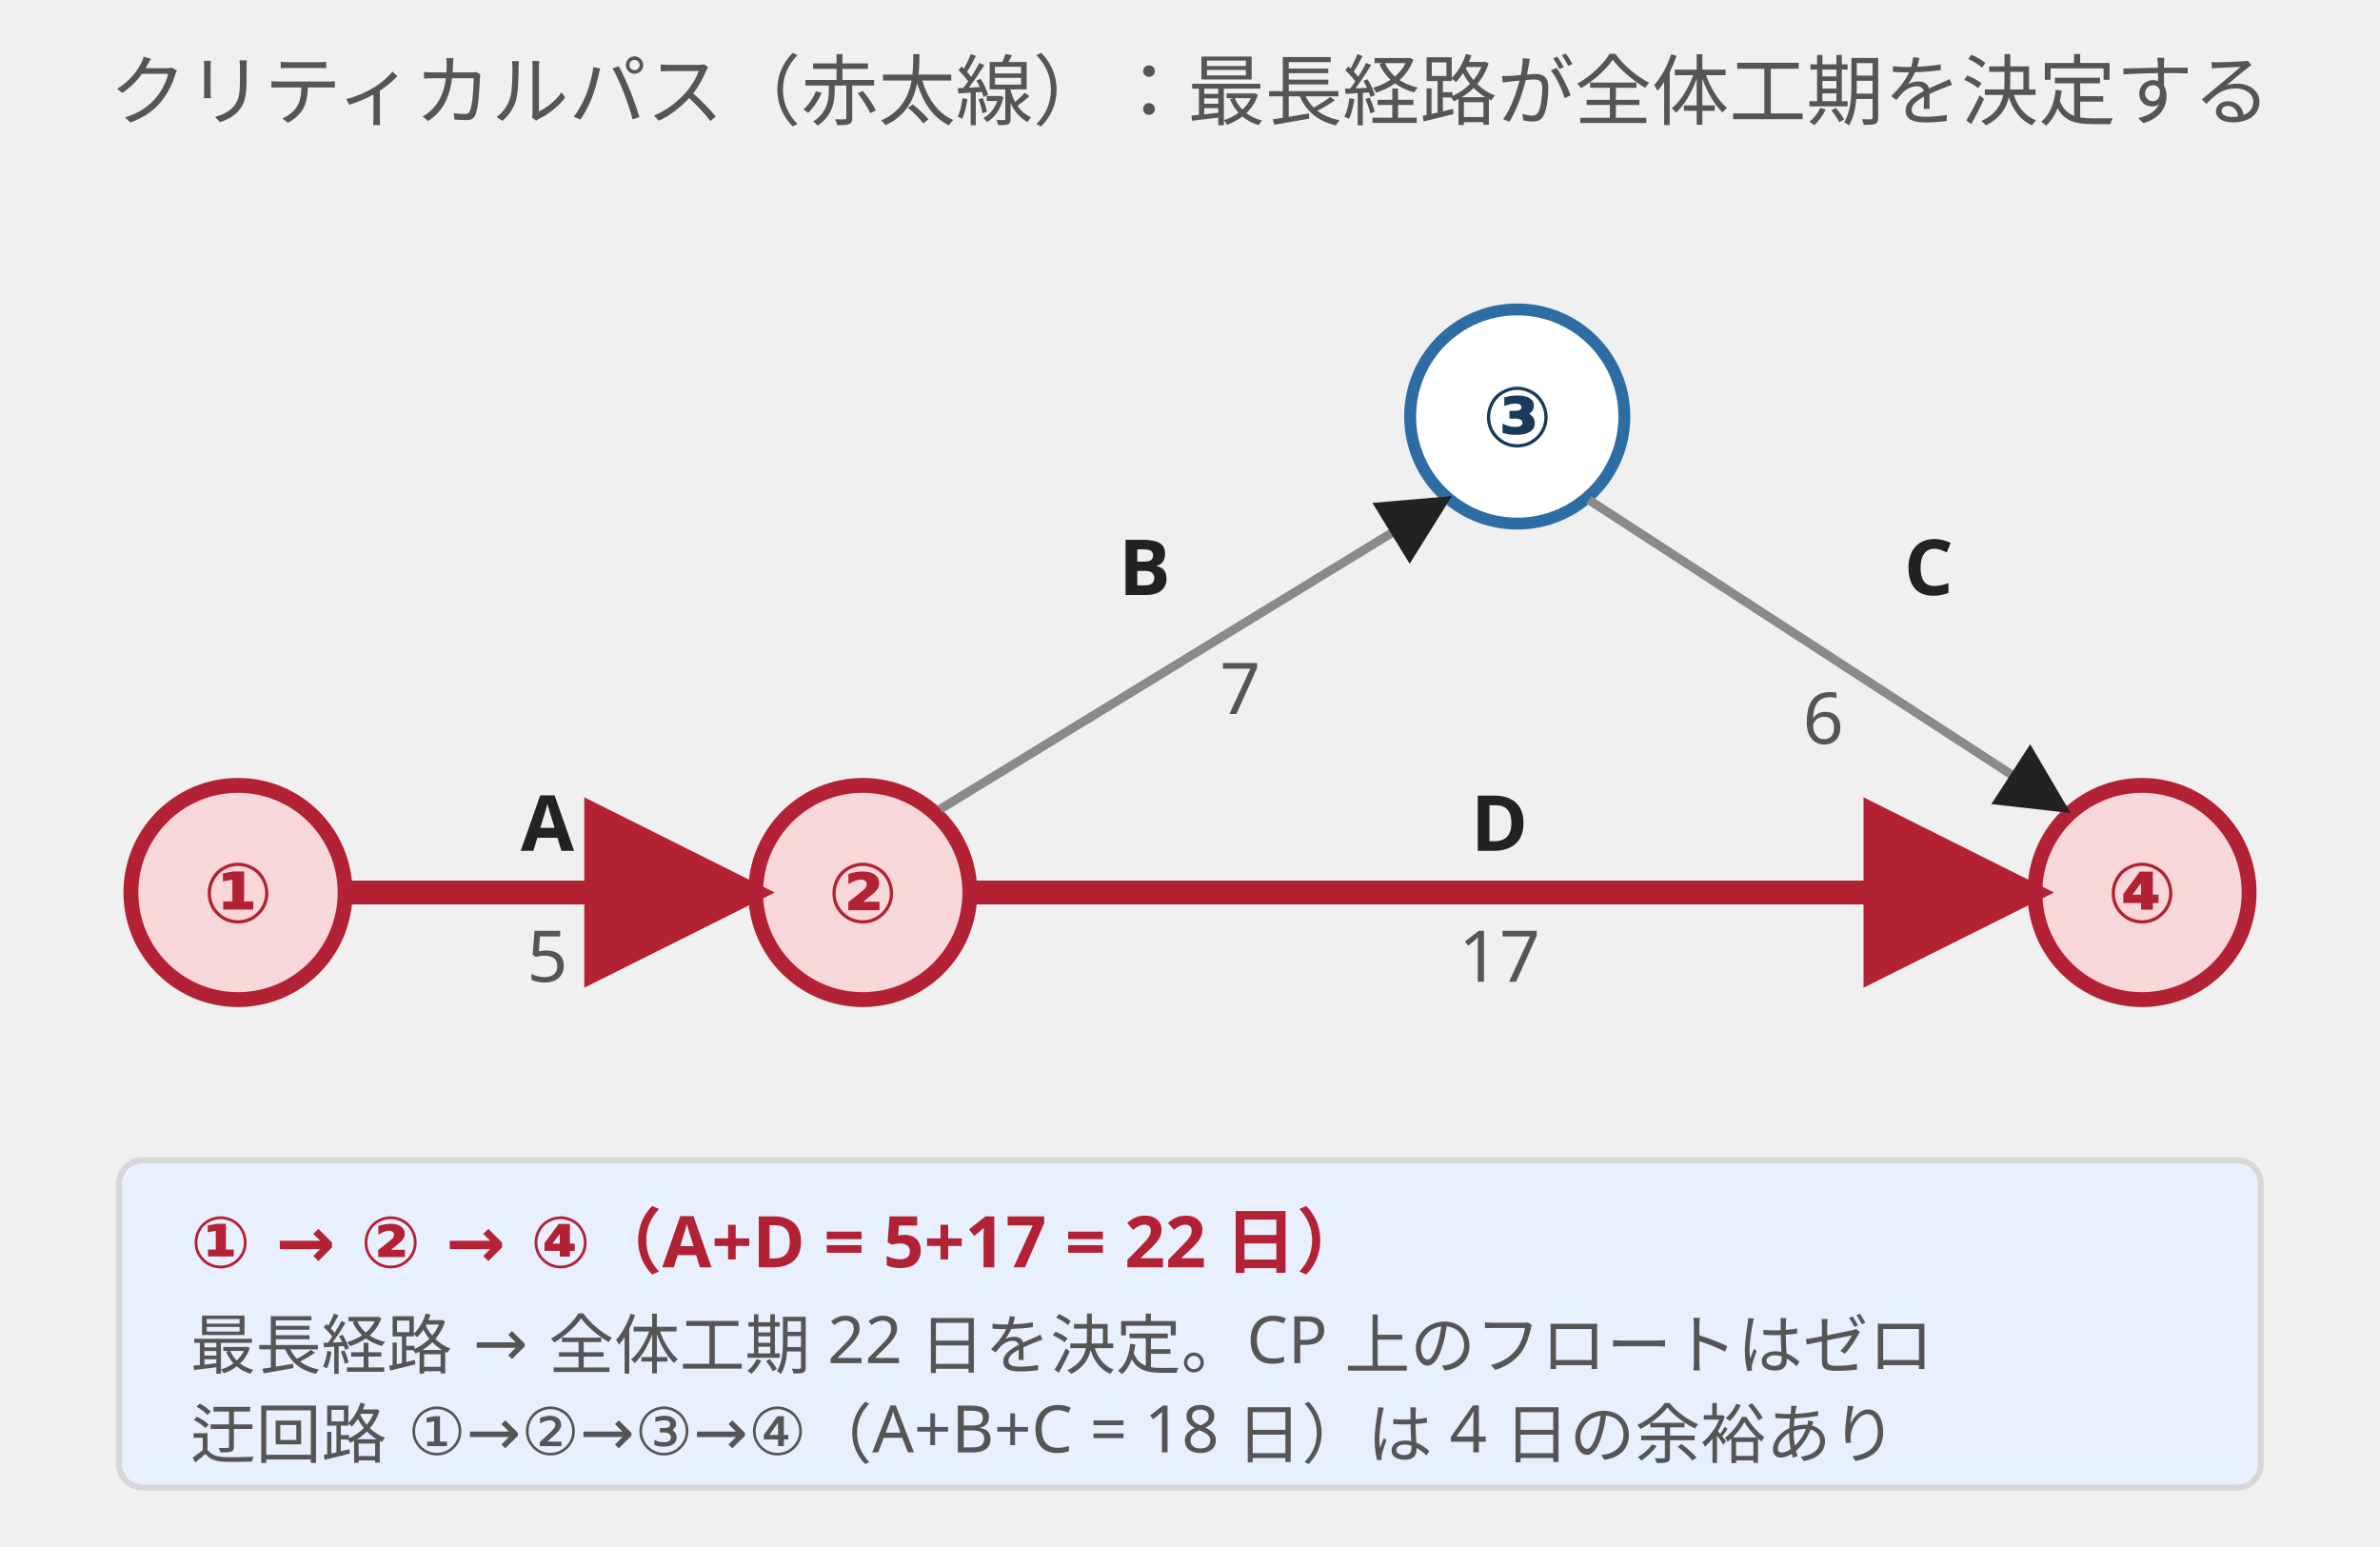
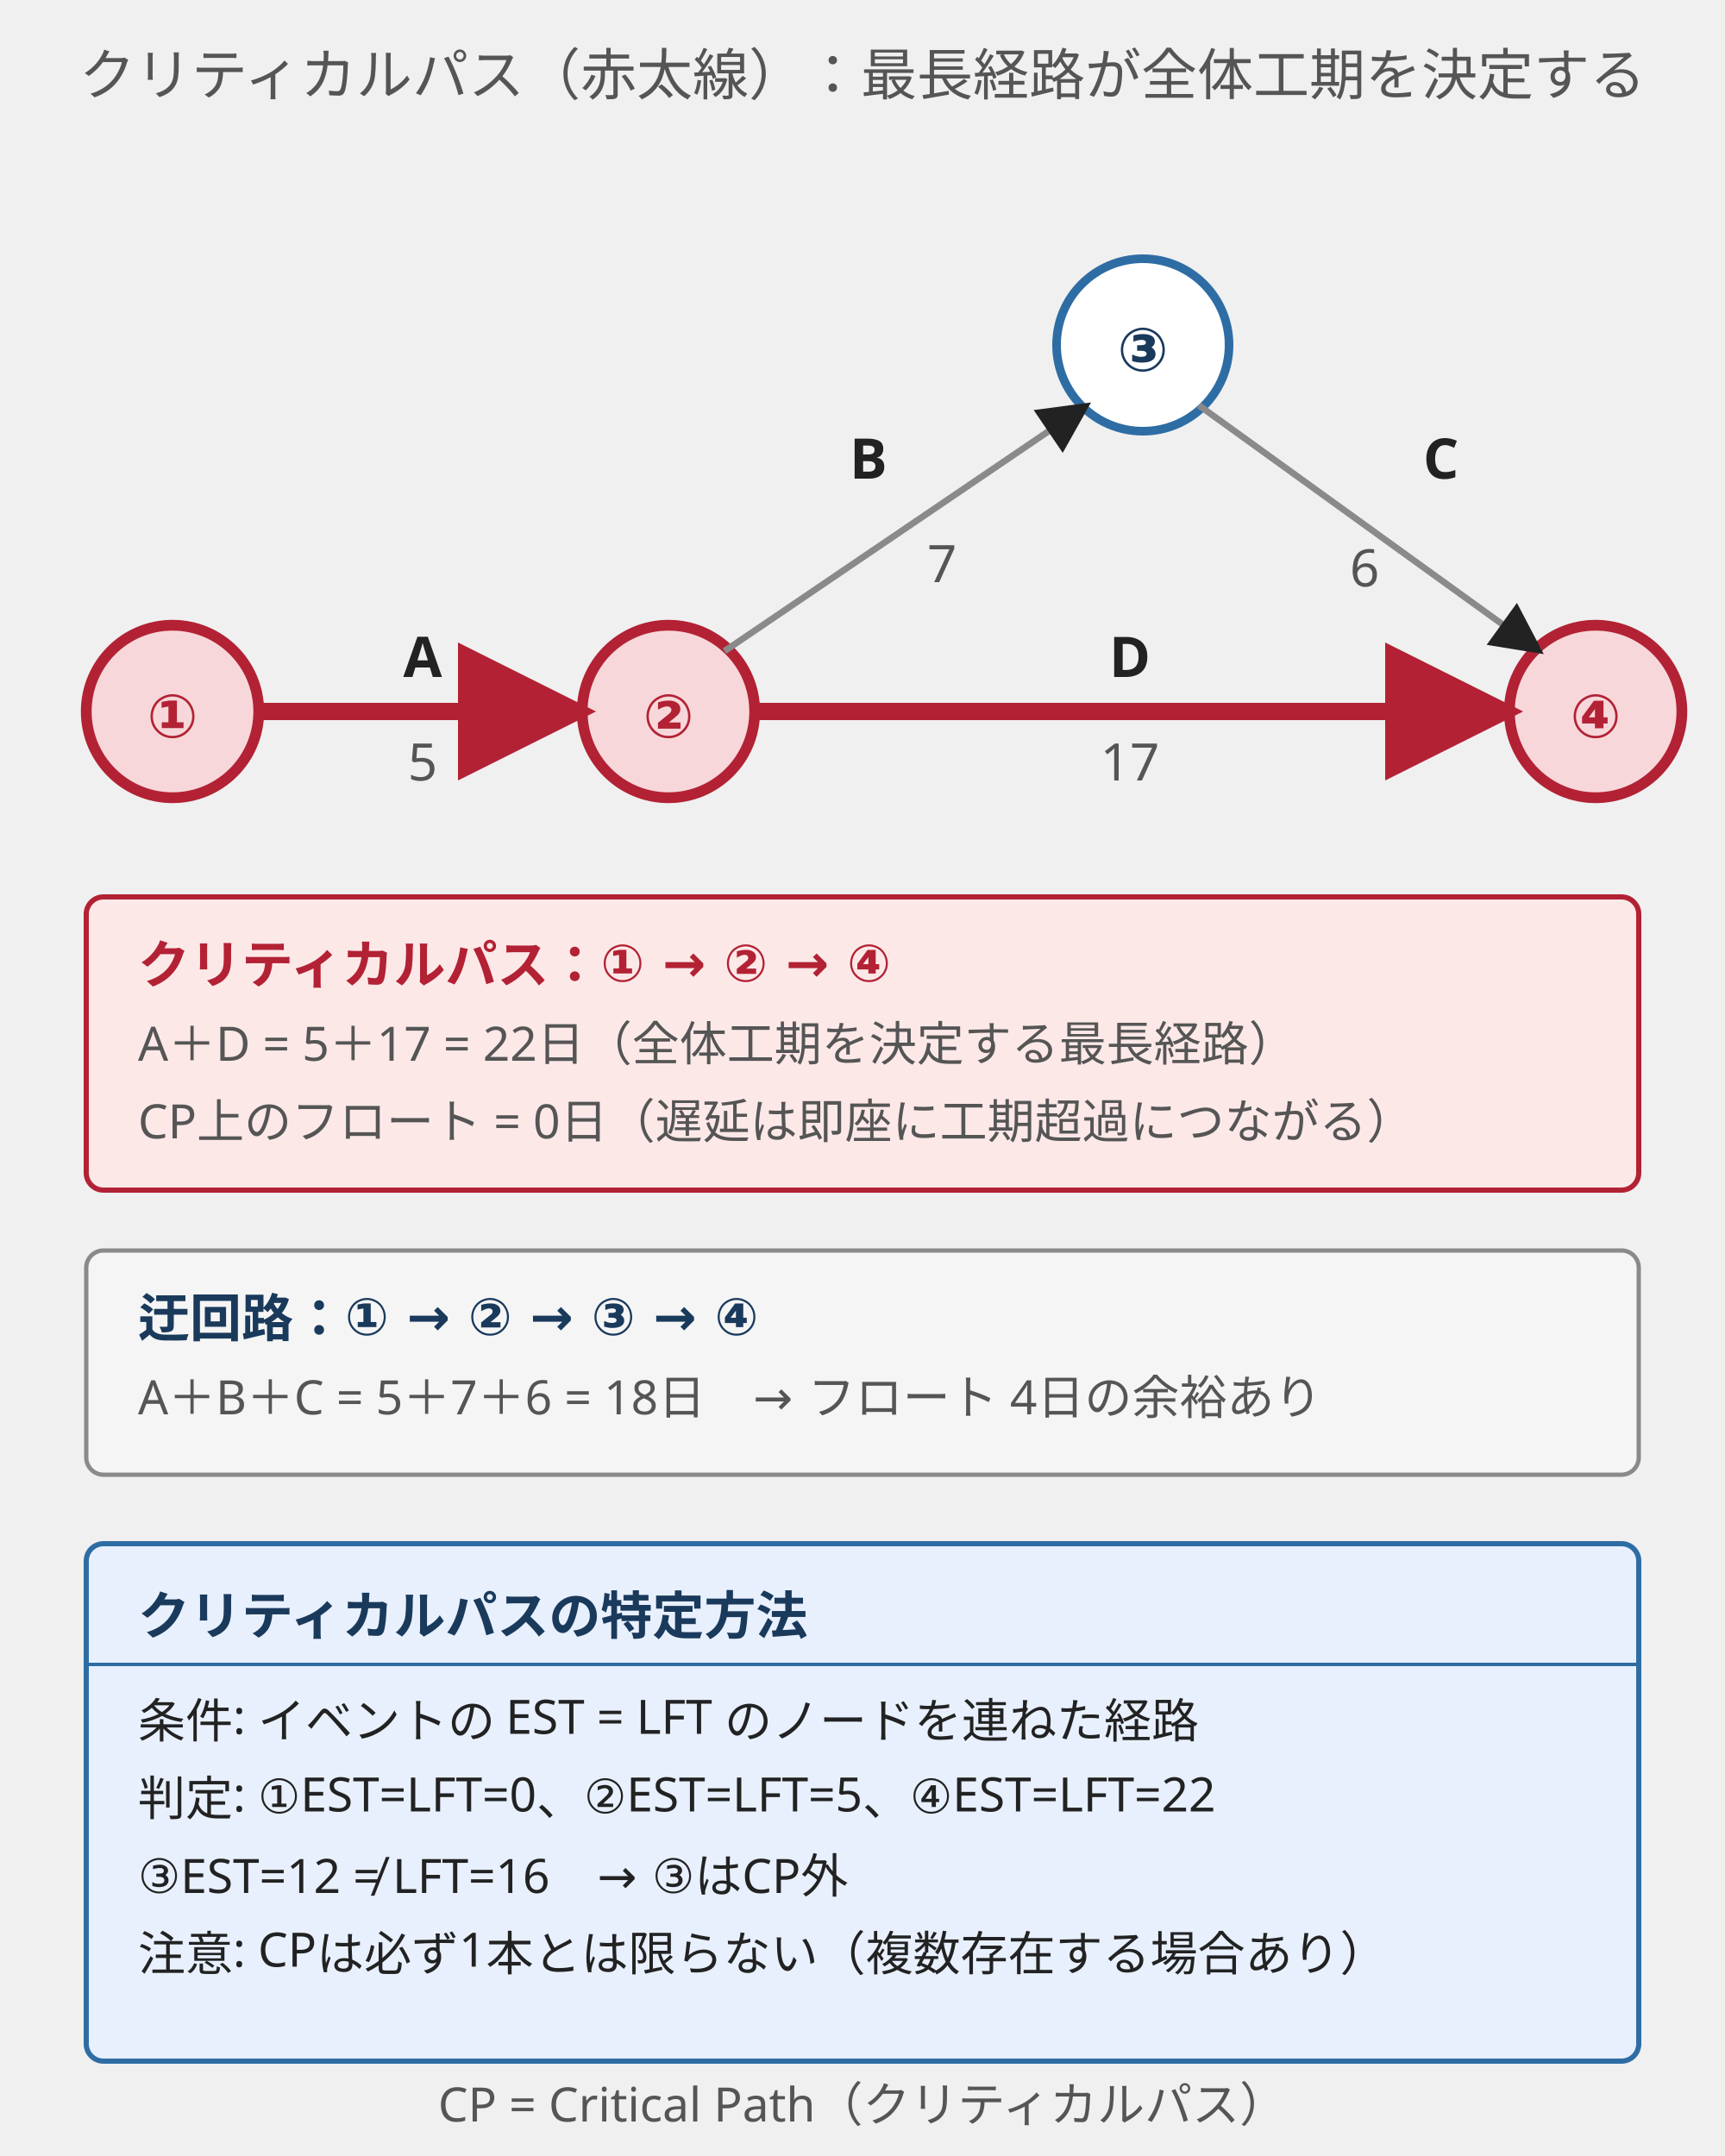
- <svg xmlns="http://www.w3.org/2000/svg" viewBox="0 0 400 260" style="max-width:400px;width:100%" role="img" aria-label="クリティカルパス：EST と LFT が等しいイベントを通る最長経路を太線で強調">
+ <svg xmlns="http://www.w3.org/2000/svg" viewBox="0 0 400 500" style="max-width:400px;width:100%" role="img" aria-label="クリティカルパス：EST と LFT が等しいイベントを通る最長経路を太線で強調">
  <defs>
    <marker id="arrow" viewBox="0 0 10 10" refX="9" refY="5" markerWidth="8" markerHeight="8" orient="auto">
      <path d="M0,0 L10,5 L0,10 z" fill="#222" />
    </marker>
    <marker id="arrow-cp" viewBox="0 0 10 10" refX="9" refY="5" markerWidth="8" markerHeight="8" orient="auto">
      <path d="M0,0 L10,5 L0,10 z" fill="#b22234" />
    </marker>
  </defs>
  <style>
    .title { font-family: "Hiragino Sans","Yu Gothic",sans-serif; font-size: 13px; fill: #555; }
    .node-num { font-family: "Hiragino Sans","Yu Gothic",sans-serif; font-size: 14px; fill: #1a3a5c; font-weight: 600; }
    .node-num-cp { font-family: "Hiragino Sans","Yu Gothic",sans-serif; font-size: 14px; fill: #b22234; font-weight: 700; }
    .activity { font-family: "Hiragino Sans","Yu Gothic",sans-serif; font-size: 13px; fill: #222; font-weight: 600; }
    .duration { font-family: "Hiragino Sans","Yu Gothic",sans-serif; font-size: 12px; fill: #555; }
    .sub { font-family: "Hiragino Sans","Yu Gothic",sans-serif; font-size: 11px; fill: #555; }
    .cp-label { font-family: "Hiragino Sans","Yu Gothic",sans-serif; font-size: 12px; fill: #b22234; font-weight: 700; }
+     .rule-title { font-family: "Hiragino Sans","Yu Gothic",sans-serif; font-size: 12px; fill: #1a3a5c; font-weight: 700; }
+     .rule-body { font-family: "Hiragino Sans","Yu Gothic",sans-serif; font-size: 11px; fill: #222; }
  </style>
-   <text x="200" y="20" text-anchor="middle" class="title">クリティカルパス（赤太線）：最長経路が全体工期を決定する</text>
-   <circle cx="40" cy="150" r="18" fill="#f8d7da" stroke="#b22234" stroke-width="2.5" />
-   <text x="40" y="155" text-anchor="middle" class="node-num-cp">①</text>
-   <circle cx="145" cy="150" r="18" fill="#f8d7da" stroke="#b22234" stroke-width="2.5" />
-   <text x="145" y="155" text-anchor="middle" class="node-num-cp">②</text>
-   <circle cx="255" cy="70" r="18" fill="#ffffff" stroke="#2e6da4" stroke-width="2" />
-   <text x="255" y="75" text-anchor="middle" class="node-num">③</text>
-   <circle cx="360" cy="150" r="18" fill="#f8d7da" stroke="#b22234" stroke-width="2.5" />
-   <text x="360" y="155" text-anchor="middle" class="node-num-cp">④</text>
-   <line x1="58" y1="150" x2="127" y2="150" stroke="#b22234" stroke-width="4" marker-end="url(#arrow-cp)" />
-   <text x="92" y="143" text-anchor="middle" class="activity">A</text>
-   <text x="92" y="165" text-anchor="middle" class="duration">5</text>
-   <line x1="163" y1="150" x2="342" y2="150" stroke="#b22234" stroke-width="4" marker-end="url(#arrow-cp)" />
-   <text x="252" y="143" text-anchor="middle" class="activity">D</text>
-   <text x="252" y="165" text-anchor="middle" class="duration">17</text>
-   <line x1="158" y1="136" x2="243" y2="84" stroke="#8a8a8a" stroke-width="1.5" marker-end="url(#arrow)" />
-   <text x="188" y="100" class="activity">B</text>
-   <text x="205" y="120" class="duration">7</text>
-   <line x1="267" y1="84" x2="347" y2="136" stroke="#8a8a8a" stroke-width="1.5" marker-end="url(#arrow)" />
-   <text x="320" y="100" class="activity">C</text>
-   <text x="303" y="125" class="duration">6</text>
-   <rect x="20" y="195" width="360" height="55" rx="4" fill="#e8f0fe" stroke="#d7d7d7" />
-   <text x="32" y="213" class="cp-label">① → ② → ④（A+D = 5+17 = 22 日）</text>
-   <text x="32" y="230" class="sub">最長経路 → 全体工期 22 日を決定。CP 上のフロートはゼロ</text>
-   <text x="32" y="245" class="sub">迂回路 ①→②→③→④（A+B+C = 18 日）は 4 日の余裕あり</text>
+   <text x="200" y="22" text-anchor="middle" class="title">クリティカルパス（赤太線）：最長経路が全体工期を決定する</text>
+   <circle cx="40" cy="165" r="20" fill="#f8d7da" stroke="#b22234" stroke-width="2.5" />
+   <text x="40" y="171" text-anchor="middle" class="node-num-cp">①</text>
+   <circle cx="155" cy="165" r="20" fill="#f8d7da" stroke="#b22234" stroke-width="2.5" />
+   <text x="155" y="171" text-anchor="middle" class="node-num-cp">②</text>
+   <circle cx="265" cy="80" r="20" fill="#ffffff" stroke="#2e6da4" stroke-width="2" />
+   <text x="265" y="86" text-anchor="middle" class="node-num">③</text>
+   <circle cx="370" cy="165" r="20" fill="#f8d7da" stroke="#b22234" stroke-width="2.5" />
+   <text x="370" y="171" text-anchor="middle" class="node-num-cp">④</text>
+   <line x1="60" y1="165" x2="135" y2="165" stroke="#b22234" stroke-width="4" marker-end="url(#arrow-cp)" />
+   <text x="98" y="157" text-anchor="middle" class="activity">A</text>
+   <text x="98" y="181" text-anchor="middle" class="duration">5</text>
+   <line x1="175" y1="165" x2="350" y2="165" stroke="#b22234" stroke-width="4" marker-end="url(#arrow-cp)" />
+   <text x="262" y="157" text-anchor="middle" class="activity">D</text>
+   <text x="262" y="181" text-anchor="middle" class="duration">17</text>
+   <line x1="168" y1="151" x2="252" y2="94" stroke="#8a8a8a" stroke-width="1.5" marker-end="url(#arrow)" />
+   <text x="197" y="111" class="activity">B</text>
+   <text x="215" y="135" class="duration">7</text>
+   <line x1="278" y1="94" x2="357" y2="151" stroke="#8a8a8a" stroke-width="1.5" marker-end="url(#arrow)" />
+   <text x="330" y="111" class="activity">C</text>
+   <text x="313" y="136" class="duration">6</text>
+   <rect x="20" y="208" width="360" height="68" rx="4" fill="#fde8e8" stroke="#b22234" stroke-width="1.2" />
+   <text x="32" y="228" class="cp-label">クリティカルパス：① → ② → ④</text>
+   <text x="32" y="246" class="sub">A＋D = 5＋17 = 22日（全体工期を決定する最長経路）</text>
+   <text x="32" y="264" class="sub">CP上のフロート = 0日（遅延は即座に工期超過につながる）</text>
+   <rect x="20" y="290" width="360" height="52" rx="4" fill="#f5f5f5" stroke="#8a8a8a" stroke-width="1" />
+   <text x="32" y="310" class="rule-title" fill="#555">迂回路：① → ② → ③ → ④</text>
+   <text x="32" y="328" class="sub">A＋B＋C = 5＋7＋6 = 18日　→ フロート 4日の余裕あり</text>
+   <rect x="20" y="358" width="360" height="120" rx="4" fill="#e8f0fe" stroke="#2e6da4" stroke-width="1.2" />
+   <text x="32" y="379" class="rule-title">クリティカルパスの特定方法</text>
+   <line x1="20" y1="386" x2="380" y2="386" stroke="#2e6da4" stroke-width="0.8" />
+   <text x="32" y="403" class="rule-body">条件: イベントの EST = LFT のノードを連ねた経路</text>
+   <text x="32" y="421" class="rule-body">判定: ①EST=LFT=0、②EST=LFT=5、④EST=LFT=22</text>
+   <text x="32" y="439" class="rule-body">　　 ③EST=12 ≠ LFT=16　→ ③はCP外</text>
+   <text x="32" y="457" class="rule-body">注意: CPは必ず1本とは限らない（複数存在する場合あり）</text>
+   <text x="200" y="492" text-anchor="middle" class="sub">CP = Critical Path（クリティカルパス）</text>
</svg>
